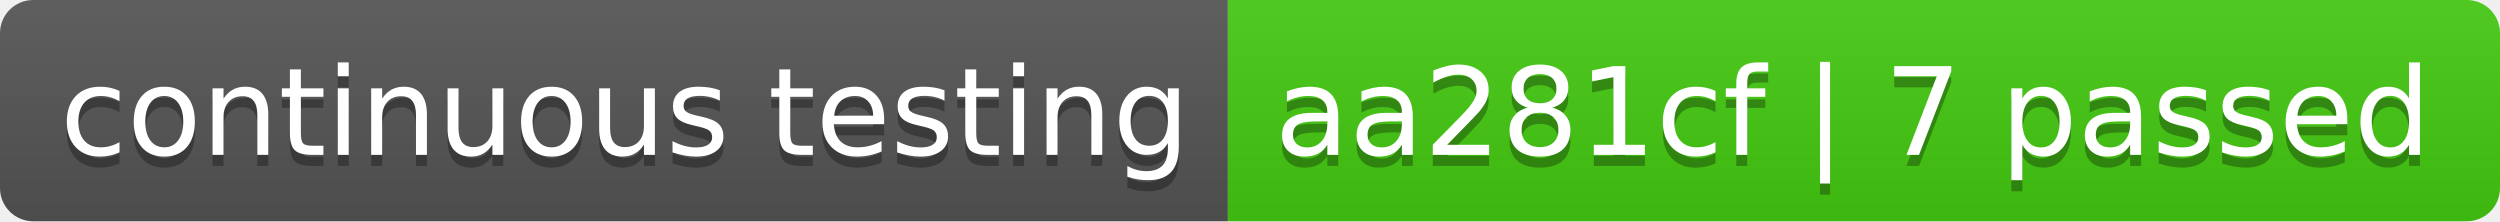
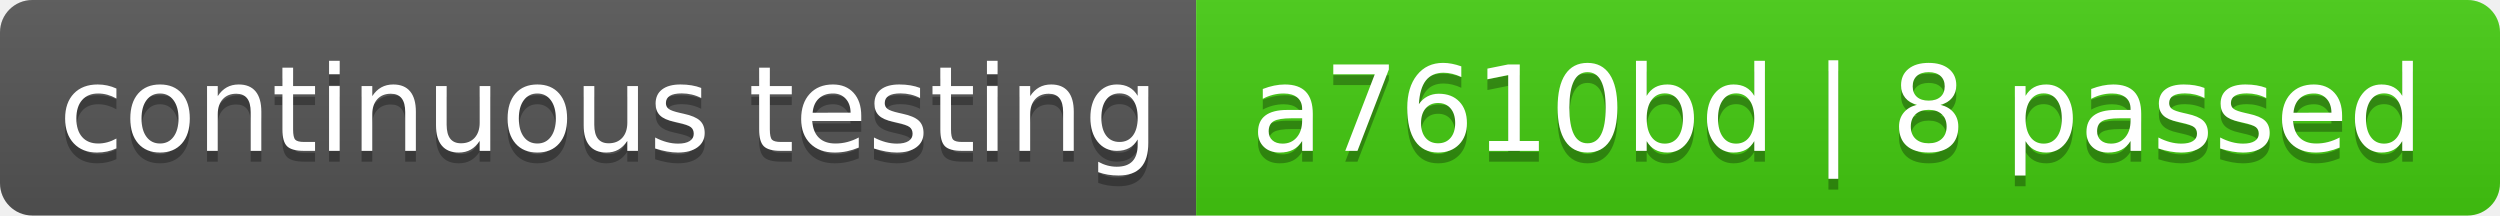
- <svg xmlns="http://www.w3.org/2000/svg" width="226" height="20" role="img" aria-label="continuous testing: aa281cf | 7 passed">
+ <svg xmlns="http://www.w3.org/2000/svg" width="232" height="20" role="img" aria-label="continuous testing: a7610bd | 8 passed">
  <linearGradient id="s" x2="0" y2="100%">
    <stop offset="0" stop-color="#bbb" stop-opacity=".1" />
    <stop offset="1" stop-opacity=".1" />
  </linearGradient>
  <clipPath id="r">
-     <rect width="226" height="20" rx="3" fill="#fff" />
+     <rect width="232" height="20" rx="3" fill="#fff" />
  </clipPath>
  <g clip-path="url(#r)">
    <rect width="111" height="20" fill="#555" />
-     <rect x="111" width="115" height="20" fill="#4c1" />
-     <rect width="226" height="20" fill="url(#s)" />
+     <rect x="111" width="121" height="20" fill="#4c1" />
+     <rect width="232" height="20" fill="url(#s)" />
  </g>
  <g fill="#fff" text-anchor="middle" font-family="Verdana,Geneva,DejaVu Sans,sans-serif" text-rendering="geometricPrecision" font-size="110">
    <text aria-hidden="true" x="565" y="150" fill="#010101" fill-opacity=".3" transform="scale(.1)" textLength="1010">continuous testing</text>
    <text x="565" y="140" transform="scale(.1)" fill="#fff" textLength="1010">continuous testing</text>
-     <text aria-hidden="true" x="1675" y="150" fill="#010101" fill-opacity=".3" transform="scale(.1)" textLength="1050">aa281cf | 7 passed</text>
-     <text x="1675" y="140" transform="scale(.1)" fill="#fff" textLength="1050">aa281cf | 7 passed</text>
+     <text aria-hidden="true" x="1705" y="150" fill="#010101" fill-opacity=".3" transform="scale(.1)" textLength="1110">a7610bd | 8 passed</text>
+     <text x="1705" y="140" transform="scale(.1)" fill="#fff" textLength="1110">a7610bd | 8 passed</text>
  </g>
</svg>
